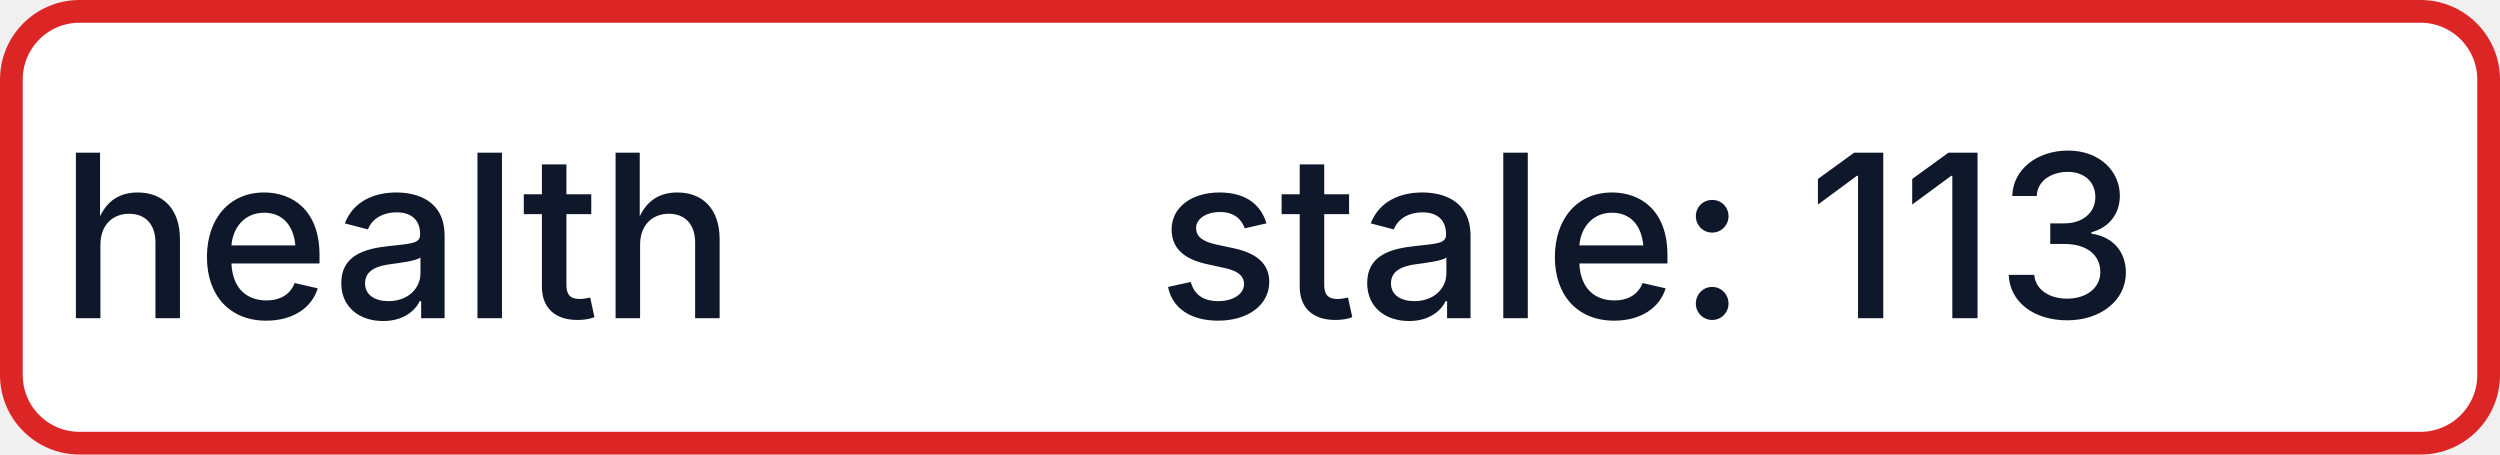
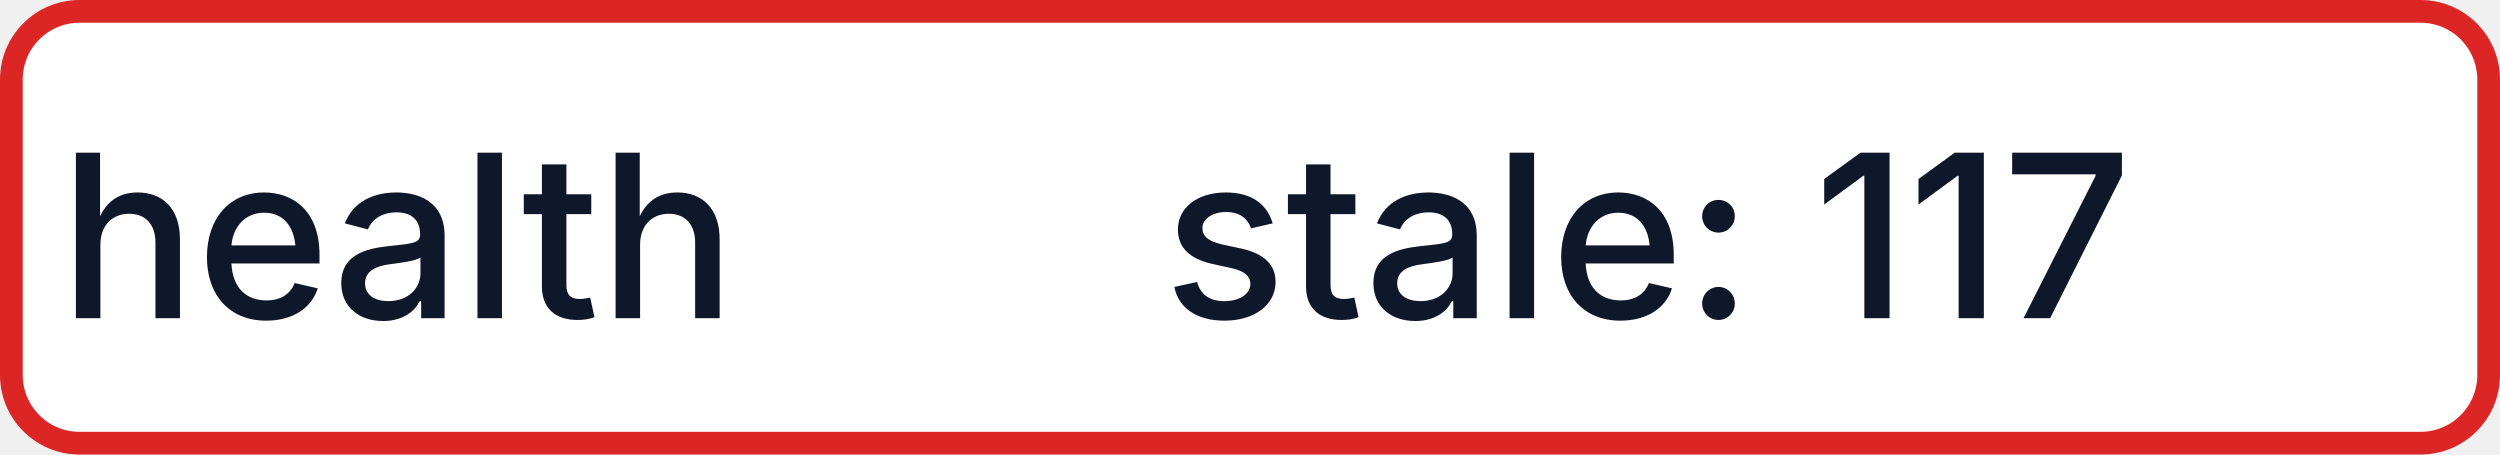
- <svg xmlns="http://www.w3.org/2000/svg" width="110" height="20" role="img" aria-label="health: stale: 113">
+ <svg xmlns="http://www.w3.org/2000/svg" width="110" height="20" role="img" aria-label="health: stale: 117">
  <rect x="0.5" y="0.5" width="109" height="19" rx="3" fill="#FFFFFF" stroke="#DC2626" stroke-width="1" />
  <g fill="#0F172A" text-anchor="middle" font-family="-apple-system,BlinkMacSystemFont,Segoe UI,sans-serif" font-size="10" font-weight="500">
    <text x="17.5" y="14">health</text>
-     <text x="72.5" y="14" textLength="68" lengthAdjust="spacingAndGlyphs">stale: 113</text>
+     <text x="72.5" y="14" textLength="68" lengthAdjust="spacingAndGlyphs">stale: 117</text>
  </g>
</svg>
